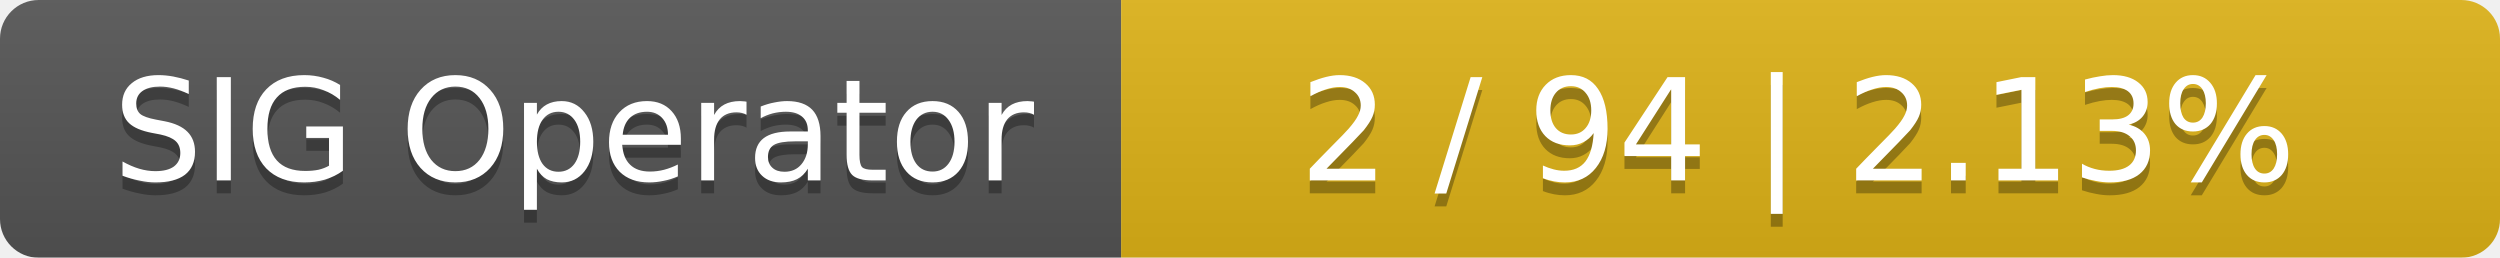
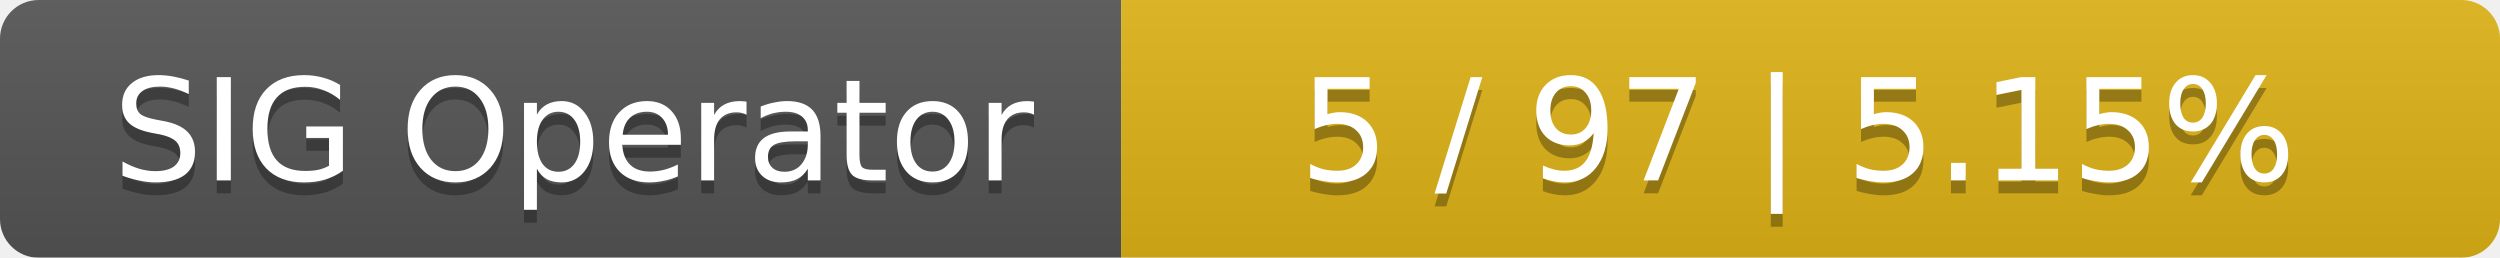
<svg xmlns="http://www.w3.org/2000/svg" width="194" height="20">
  <linearGradient id="smooth" x2="0" y2="100%">
    <stop offset="0" stop-color="#bbb" stop-opacity=".1" />
    <stop offset="1" stop-opacity=".1" />
  </linearGradient>
  <mask id="round">
    <rect width="194" height="20" rx="3" fill="#fff" />
  </mask>
  <g mask="url(#round)">
    <rect width="87" height="20" fill="#555" />
    <rect x="87" width="107" height="20" fill="#dfb317" />
    <rect width="194" height="20" fill="url(#smooth)" />
  </g>
  <g fill="#fff" text-anchor="middle" font-family="DejaVu Sans,Verdana,Geneva,sans-serif" font-size="11">
    <text x="44.5" y="15" fill="#010101" fill-opacity=".3">SIG Operator</text>
    <text x="44.5" y="14">SIG Operator</text>
-     <text x="139.5" y="15" fill="#010101" fill-opacity=".3">2 / 94    |    2.13%</text>
-     <text x="139.5" y="14">2 / 94    |    2.13%</text>
+     <text x="139.5" y="15" fill="#010101" fill-opacity=".3">5 / 97    |    5.15%</text>
+     <text x="139.5" y="14">5 / 97    |    5.15%</text>
  </g>
</svg>
